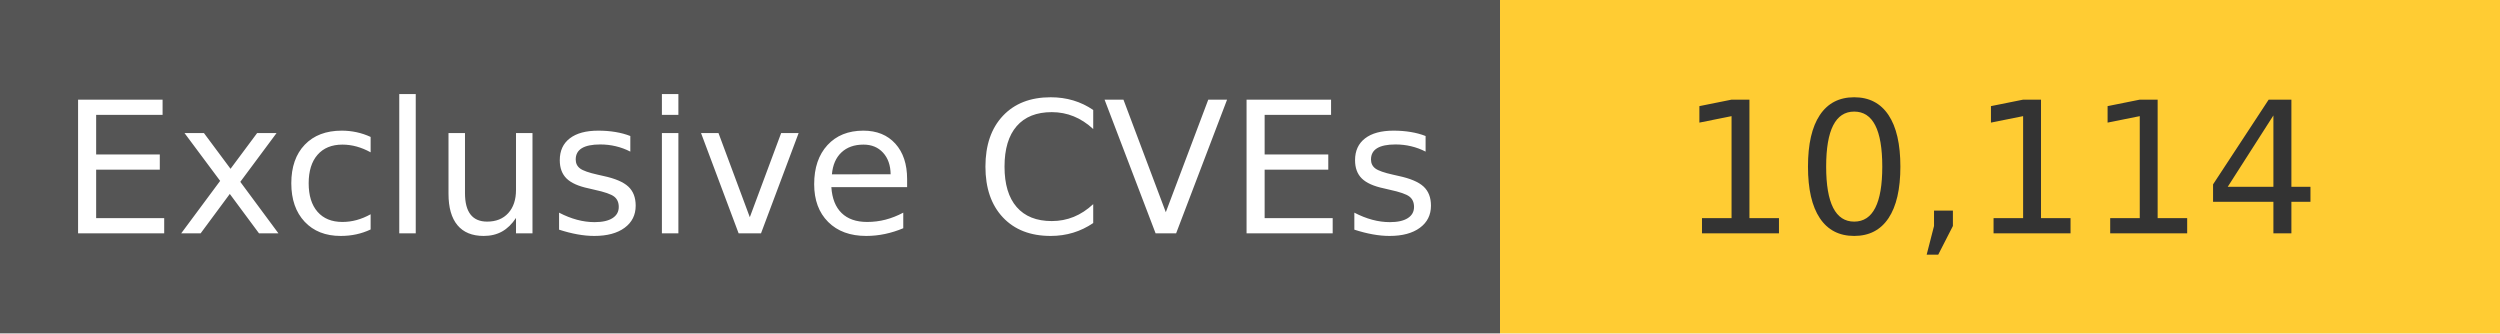
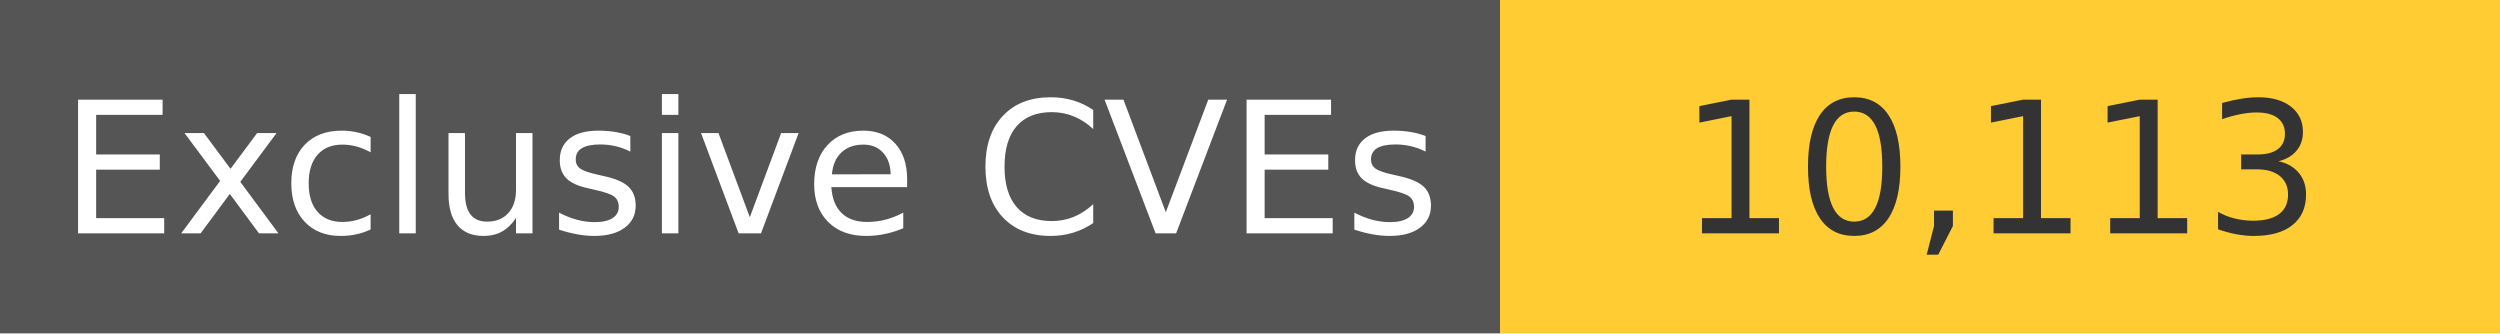
<svg xmlns="http://www.w3.org/2000/svg" width="150" height="20" role="img">
  <linearGradient id="s" x2="0" y2="100%">
    <stop offset="0" stop-color="#bbb" stop-opacity=".1" />
    <stop offset="1" stop-opacity=".1" />
  </linearGradient>
  <g>
    <rect width="90" height="20" fill="#555" />
    <rect x="90" width="267" height="20" fill="#ffcc33" />
  </g>
  <g fill="#fff" text-anchor="middle" font-family="Verdana,Geneva,DejaVu Sans,sans-serif" text-rendering="geometricPrecision" font-size="110">
    <text x="450" y="140" transform="scale(.1)" fill="#fff">
            Exclusive CVEs
        </text>
    <text x="1200" y="140" transform="scale(.1)" fill="#333">
-             10,114
+             10,113
        </text>
  </g>
</svg>
